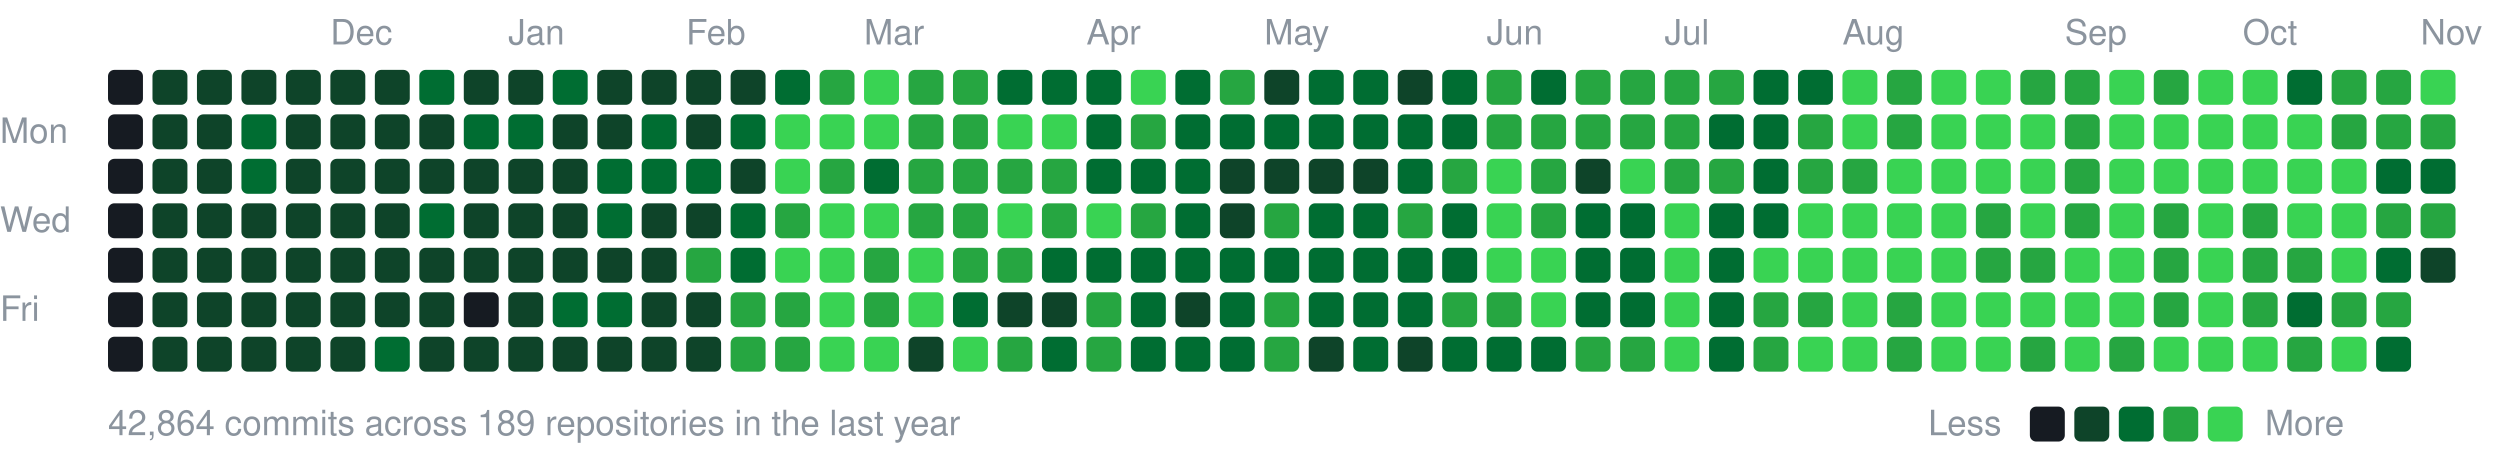
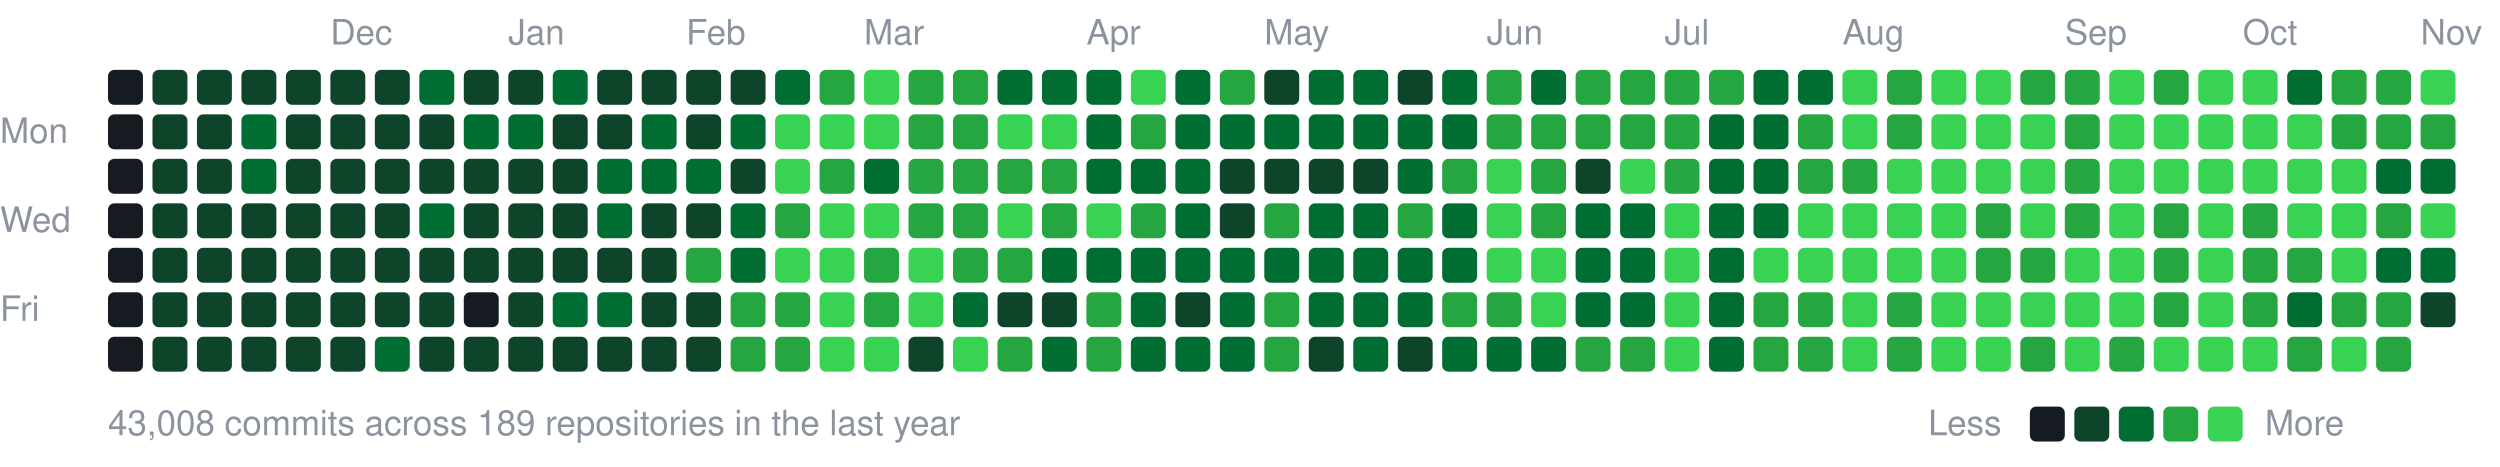
<svg xmlns="http://www.w3.org/2000/svg" width="787" height="147" viewBox="0 0 787 147">
  <style>text{font:11px -apple-system,BlinkMacSystemFont,"Segoe UI",Helvetica,Arial,sans-serif;fill:#8b949e}</style>
  <text x="104" y="14">Dec</text>
  <text x="160" y="14">Jan</text>
  <text x="216" y="14">Feb</text>
  <text x="272" y="14">Mar</text>
  <text x="342" y="14">Apr</text>
  <text x="398" y="14">May</text>
  <text x="468" y="14">Jun</text>
  <text x="524" y="14">Jul</text>
  <text x="580" y="14">Aug</text>
  <text x="650" y="14">Sep</text>
  <text x="706" y="14">Oct</text>
  <text x="762" y="14">Nov</text>
  <text x="0" y="45">Mon</text>
  <text x="0" y="73">Wed</text>
  <text x="0" y="101">Fri</text>
  <rect x="34" y="22" width="11" height="11" rx="2" fill="#161b22" />
  <rect x="34" y="36" width="11" height="11" rx="2" fill="#161b22" />
  <rect x="34" y="50" width="11" height="11" rx="2" fill="#161b22" />
  <rect x="34" y="64" width="11" height="11" rx="2" fill="#161b22" />
  <rect x="34" y="78" width="11" height="11" rx="2" fill="#161b22" />
  <rect x="34" y="92" width="11" height="11" rx="2" fill="#161b22" />
  <rect x="34" y="106" width="11" height="11" rx="2" fill="#161b22" />
  <rect x="48" y="22" width="11" height="11" rx="2" fill="#0e4429" />
  <rect x="48" y="36" width="11" height="11" rx="2" fill="#0e4429" />
  <rect x="48" y="50" width="11" height="11" rx="2" fill="#0e4429" />
  <rect x="48" y="64" width="11" height="11" rx="2" fill="#0e4429" />
  <rect x="48" y="78" width="11" height="11" rx="2" fill="#0e4429" />
  <rect x="48" y="92" width="11" height="11" rx="2" fill="#0e4429" />
  <rect x="48" y="106" width="11" height="11" rx="2" fill="#0e4429" />
  <rect x="62" y="22" width="11" height="11" rx="2" fill="#0e4429" />
  <rect x="62" y="36" width="11" height="11" rx="2" fill="#0e4429" />
  <rect x="62" y="50" width="11" height="11" rx="2" fill="#0e4429" />
  <rect x="62" y="64" width="11" height="11" rx="2" fill="#0e4429" />
  <rect x="62" y="78" width="11" height="11" rx="2" fill="#0e4429" />
  <rect x="62" y="92" width="11" height="11" rx="2" fill="#0e4429" />
  <rect x="62" y="106" width="11" height="11" rx="2" fill="#0e4429" />
  <rect x="76" y="22" width="11" height="11" rx="2" fill="#0e4429" />
  <rect x="76" y="36" width="11" height="11" rx="2" fill="#006d32" />
  <rect x="76" y="50" width="11" height="11" rx="2" fill="#006d32" />
  <rect x="76" y="64" width="11" height="11" rx="2" fill="#0e4429" />
  <rect x="76" y="78" width="11" height="11" rx="2" fill="#0e4429" />
  <rect x="76" y="92" width="11" height="11" rx="2" fill="#0e4429" />
  <rect x="76" y="106" width="11" height="11" rx="2" fill="#0e4429" />
  <rect x="90" y="22" width="11" height="11" rx="2" fill="#0e4429" />
  <rect x="90" y="36" width="11" height="11" rx="2" fill="#0e4429" />
  <rect x="90" y="50" width="11" height="11" rx="2" fill="#0e4429" />
  <rect x="90" y="64" width="11" height="11" rx="2" fill="#0e4429" />
  <rect x="90" y="78" width="11" height="11" rx="2" fill="#0e4429" />
  <rect x="90" y="92" width="11" height="11" rx="2" fill="#0e4429" />
  <rect x="90" y="106" width="11" height="11" rx="2" fill="#0e4429" />
  <rect x="104" y="22" width="11" height="11" rx="2" fill="#0e4429" />
  <rect x="104" y="36" width="11" height="11" rx="2" fill="#0e4429" />
  <rect x="104" y="50" width="11" height="11" rx="2" fill="#0e4429" />
  <rect x="104" y="64" width="11" height="11" rx="2" fill="#0e4429" />
  <rect x="104" y="78" width="11" height="11" rx="2" fill="#0e4429" />
  <rect x="104" y="92" width="11" height="11" rx="2" fill="#0e4429" />
  <rect x="104" y="106" width="11" height="11" rx="2" fill="#0e4429" />
  <rect x="118" y="22" width="11" height="11" rx="2" fill="#0e4429" />
  <rect x="118" y="36" width="11" height="11" rx="2" fill="#0e4429" />
  <rect x="118" y="50" width="11" height="11" rx="2" fill="#0e4429" />
  <rect x="118" y="64" width="11" height="11" rx="2" fill="#0e4429" />
  <rect x="118" y="78" width="11" height="11" rx="2" fill="#0e4429" />
  <rect x="118" y="92" width="11" height="11" rx="2" fill="#0e4429" />
  <rect x="118" y="106" width="11" height="11" rx="2" fill="#006d32" />
  <rect x="132" y="22" width="11" height="11" rx="2" fill="#006d32" />
  <rect x="132" y="36" width="11" height="11" rx="2" fill="#0e4429" />
  <rect x="132" y="50" width="11" height="11" rx="2" fill="#0e4429" />
  <rect x="132" y="64" width="11" height="11" rx="2" fill="#006d32" />
  <rect x="132" y="78" width="11" height="11" rx="2" fill="#0e4429" />
  <rect x="132" y="92" width="11" height="11" rx="2" fill="#0e4429" />
  <rect x="132" y="106" width="11" height="11" rx="2" fill="#0e4429" />
  <rect x="146" y="22" width="11" height="11" rx="2" fill="#0e4429" />
  <rect x="146" y="36" width="11" height="11" rx="2" fill="#006d32" />
  <rect x="146" y="50" width="11" height="11" rx="2" fill="#0e4429" />
  <rect x="146" y="64" width="11" height="11" rx="2" fill="#0e4429" />
  <rect x="146" y="78" width="11" height="11" rx="2" fill="#0e4429" />
  <rect x="146" y="92" width="11" height="11" rx="2" fill="#161b22" />
  <rect x="146" y="106" width="11" height="11" rx="2" fill="#0e4429" />
  <rect x="160" y="22" width="11" height="11" rx="2" fill="#0e4429" />
  <rect x="160" y="36" width="11" height="11" rx="2" fill="#006d32" />
  <rect x="160" y="50" width="11" height="11" rx="2" fill="#0e4429" />
  <rect x="160" y="64" width="11" height="11" rx="2" fill="#0e4429" />
  <rect x="160" y="78" width="11" height="11" rx="2" fill="#0e4429" />
  <rect x="160" y="92" width="11" height="11" rx="2" fill="#0e4429" />
  <rect x="160" y="106" width="11" height="11" rx="2" fill="#0e4429" />
  <rect x="174" y="22" width="11" height="11" rx="2" fill="#006d32" />
  <rect x="174" y="36" width="11" height="11" rx="2" fill="#0e4429" />
  <rect x="174" y="50" width="11" height="11" rx="2" fill="#0e4429" />
  <rect x="174" y="64" width="11" height="11" rx="2" fill="#0e4429" />
  <rect x="174" y="78" width="11" height="11" rx="2" fill="#0e4429" />
  <rect x="174" y="92" width="11" height="11" rx="2" fill="#006d32" />
  <rect x="174" y="106" width="11" height="11" rx="2" fill="#0e4429" />
  <rect x="188" y="22" width="11" height="11" rx="2" fill="#0e4429" />
  <rect x="188" y="36" width="11" height="11" rx="2" fill="#0e4429" />
  <rect x="188" y="50" width="11" height="11" rx="2" fill="#006d32" />
  <rect x="188" y="64" width="11" height="11" rx="2" fill="#006d32" />
  <rect x="188" y="78" width="11" height="11" rx="2" fill="#0e4429" />
  <rect x="188" y="92" width="11" height="11" rx="2" fill="#006d32" />
  <rect x="188" y="106" width="11" height="11" rx="2" fill="#0e4429" />
  <rect x="202" y="22" width="11" height="11" rx="2" fill="#0e4429" />
  <rect x="202" y="36" width="11" height="11" rx="2" fill="#006d32" />
  <rect x="202" y="50" width="11" height="11" rx="2" fill="#006d32" />
  <rect x="202" y="64" width="11" height="11" rx="2" fill="#0e4429" />
  <rect x="202" y="78" width="11" height="11" rx="2" fill="#0e4429" />
  <rect x="202" y="92" width="11" height="11" rx="2" fill="#0e4429" />
  <rect x="202" y="106" width="11" height="11" rx="2" fill="#0e4429" />
  <rect x="216" y="22" width="11" height="11" rx="2" fill="#0e4429" />
  <rect x="216" y="36" width="11" height="11" rx="2" fill="#0e4429" />
  <rect x="216" y="50" width="11" height="11" rx="2" fill="#006d32" />
  <rect x="216" y="64" width="11" height="11" rx="2" fill="#0e4429" />
  <rect x="216" y="78" width="11" height="11" rx="2" fill="#26a641" />
  <rect x="216" y="92" width="11" height="11" rx="2" fill="#0e4429" />
  <rect x="216" y="106" width="11" height="11" rx="2" fill="#0e4429" />
  <rect x="230" y="22" width="11" height="11" rx="2" fill="#0e4429" />
  <rect x="230" y="36" width="11" height="11" rx="2" fill="#006d32" />
  <rect x="230" y="50" width="11" height="11" rx="2" fill="#0e4429" />
  <rect x="230" y="64" width="11" height="11" rx="2" fill="#006d32" />
  <rect x="230" y="78" width="11" height="11" rx="2" fill="#006d32" />
  <rect x="230" y="92" width="11" height="11" rx="2" fill="#26a641" />
  <rect x="230" y="106" width="11" height="11" rx="2" fill="#26a641" />
  <rect x="244" y="22" width="11" height="11" rx="2" fill="#006d32" />
  <rect x="244" y="36" width="11" height="11" rx="2" fill="#39d353" />
  <rect x="244" y="50" width="11" height="11" rx="2" fill="#39d353" />
  <rect x="244" y="64" width="11" height="11" rx="2" fill="#26a641" />
  <rect x="244" y="78" width="11" height="11" rx="2" fill="#39d353" />
  <rect x="244" y="92" width="11" height="11" rx="2" fill="#26a641" />
  <rect x="244" y="106" width="11" height="11" rx="2" fill="#26a641" />
  <rect x="258" y="22" width="11" height="11" rx="2" fill="#26a641" />
  <rect x="258" y="36" width="11" height="11" rx="2" fill="#39d353" />
  <rect x="258" y="50" width="11" height="11" rx="2" fill="#26a641" />
  <rect x="258" y="64" width="11" height="11" rx="2" fill="#39d353" />
  <rect x="258" y="78" width="11" height="11" rx="2" fill="#39d353" />
  <rect x="258" y="92" width="11" height="11" rx="2" fill="#39d353" />
  <rect x="258" y="106" width="11" height="11" rx="2" fill="#39d353" />
  <rect x="272" y="22" width="11" height="11" rx="2" fill="#39d353" />
  <rect x="272" y="36" width="11" height="11" rx="2" fill="#39d353" />
  <rect x="272" y="50" width="11" height="11" rx="2" fill="#006d32" />
  <rect x="272" y="64" width="11" height="11" rx="2" fill="#39d353" />
  <rect x="272" y="78" width="11" height="11" rx="2" fill="#26a641" />
  <rect x="272" y="92" width="11" height="11" rx="2" fill="#26a641" />
  <rect x="272" y="106" width="11" height="11" rx="2" fill="#39d353" />
  <rect x="286" y="22" width="11" height="11" rx="2" fill="#26a641" />
  <rect x="286" y="36" width="11" height="11" rx="2" fill="#26a641" />
  <rect x="286" y="50" width="11" height="11" rx="2" fill="#26a641" />
  <rect x="286" y="64" width="11" height="11" rx="2" fill="#26a641" />
  <rect x="286" y="78" width="11" height="11" rx="2" fill="#39d353" />
  <rect x="286" y="92" width="11" height="11" rx="2" fill="#39d353" />
  <rect x="286" y="106" width="11" height="11" rx="2" fill="#0e4429" />
  <rect x="300" y="22" width="11" height="11" rx="2" fill="#26a641" />
  <rect x="300" y="36" width="11" height="11" rx="2" fill="#26a641" />
  <rect x="300" y="50" width="11" height="11" rx="2" fill="#26a641" />
  <rect x="300" y="64" width="11" height="11" rx="2" fill="#26a641" />
  <rect x="300" y="78" width="11" height="11" rx="2" fill="#26a641" />
  <rect x="300" y="92" width="11" height="11" rx="2" fill="#006d32" />
  <rect x="300" y="106" width="11" height="11" rx="2" fill="#39d353" />
  <rect x="314" y="22" width="11" height="11" rx="2" fill="#006d32" />
  <rect x="314" y="36" width="11" height="11" rx="2" fill="#39d353" />
  <rect x="314" y="50" width="11" height="11" rx="2" fill="#26a641" />
  <rect x="314" y="64" width="11" height="11" rx="2" fill="#39d353" />
  <rect x="314" y="78" width="11" height="11" rx="2" fill="#26a641" />
  <rect x="314" y="92" width="11" height="11" rx="2" fill="#0e4429" />
  <rect x="314" y="106" width="11" height="11" rx="2" fill="#26a641" />
  <rect x="328" y="22" width="11" height="11" rx="2" fill="#006d32" />
  <rect x="328" y="36" width="11" height="11" rx="2" fill="#39d353" />
  <rect x="328" y="50" width="11" height="11" rx="2" fill="#26a641" />
  <rect x="328" y="64" width="11" height="11" rx="2" fill="#26a641" />
  <rect x="328" y="78" width="11" height="11" rx="2" fill="#006d32" />
  <rect x="328" y="92" width="11" height="11" rx="2" fill="#0e4429" />
  <rect x="328" y="106" width="11" height="11" rx="2" fill="#006d32" />
  <rect x="342" y="22" width="11" height="11" rx="2" fill="#006d32" />
  <rect x="342" y="36" width="11" height="11" rx="2" fill="#006d32" />
  <rect x="342" y="50" width="11" height="11" rx="2" fill="#006d32" />
  <rect x="342" y="64" width="11" height="11" rx="2" fill="#39d353" />
  <rect x="342" y="78" width="11" height="11" rx="2" fill="#006d32" />
  <rect x="342" y="92" width="11" height="11" rx="2" fill="#26a641" />
  <rect x="342" y="106" width="11" height="11" rx="2" fill="#26a641" />
  <rect x="356" y="22" width="11" height="11" rx="2" fill="#39d353" />
  <rect x="356" y="36" width="11" height="11" rx="2" fill="#26a641" />
  <rect x="356" y="50" width="11" height="11" rx="2" fill="#006d32" />
  <rect x="356" y="64" width="11" height="11" rx="2" fill="#26a641" />
  <rect x="356" y="78" width="11" height="11" rx="2" fill="#006d32" />
  <rect x="356" y="92" width="11" height="11" rx="2" fill="#006d32" />
  <rect x="356" y="106" width="11" height="11" rx="2" fill="#006d32" />
  <rect x="370" y="22" width="11" height="11" rx="2" fill="#006d32" />
  <rect x="370" y="36" width="11" height="11" rx="2" fill="#006d32" />
  <rect x="370" y="50" width="11" height="11" rx="2" fill="#006d32" />
  <rect x="370" y="64" width="11" height="11" rx="2" fill="#006d32" />
  <rect x="370" y="78" width="11" height="11" rx="2" fill="#006d32" />
  <rect x="370" y="92" width="11" height="11" rx="2" fill="#0e4429" />
  <rect x="370" y="106" width="11" height="11" rx="2" fill="#006d32" />
  <rect x="384" y="22" width="11" height="11" rx="2" fill="#26a641" />
  <rect x="384" y="36" width="11" height="11" rx="2" fill="#006d32" />
  <rect x="384" y="50" width="11" height="11" rx="2" fill="#0e4429" />
  <rect x="384" y="64" width="11" height="11" rx="2" fill="#0e4429" />
  <rect x="384" y="78" width="11" height="11" rx="2" fill="#006d32" />
  <rect x="384" y="92" width="11" height="11" rx="2" fill="#006d32" />
  <rect x="384" y="106" width="11" height="11" rx="2" fill="#006d32" />
  <rect x="398" y="22" width="11" height="11" rx="2" fill="#0e4429" />
  <rect x="398" y="36" width="11" height="11" rx="2" fill="#006d32" />
  <rect x="398" y="50" width="11" height="11" rx="2" fill="#0e4429" />
  <rect x="398" y="64" width="11" height="11" rx="2" fill="#26a641" />
  <rect x="398" y="78" width="11" height="11" rx="2" fill="#006d32" />
  <rect x="398" y="92" width="11" height="11" rx="2" fill="#26a641" />
  <rect x="398" y="106" width="11" height="11" rx="2" fill="#26a641" />
  <rect x="412" y="22" width="11" height="11" rx="2" fill="#006d32" />
  <rect x="412" y="36" width="11" height="11" rx="2" fill="#006d32" />
  <rect x="412" y="50" width="11" height="11" rx="2" fill="#0e4429" />
  <rect x="412" y="64" width="11" height="11" rx="2" fill="#006d32" />
  <rect x="412" y="78" width="11" height="11" rx="2" fill="#006d32" />
  <rect x="412" y="92" width="11" height="11" rx="2" fill="#006d32" />
  <rect x="412" y="106" width="11" height="11" rx="2" fill="#0e4429" />
  <rect x="426" y="22" width="11" height="11" rx="2" fill="#006d32" />
  <rect x="426" y="36" width="11" height="11" rx="2" fill="#006d32" />
  <rect x="426" y="50" width="11" height="11" rx="2" fill="#0e4429" />
  <rect x="426" y="64" width="11" height="11" rx="2" fill="#006d32" />
  <rect x="426" y="78" width="11" height="11" rx="2" fill="#006d32" />
  <rect x="426" y="92" width="11" height="11" rx="2" fill="#006d32" />
  <rect x="426" y="106" width="11" height="11" rx="2" fill="#006d32" />
  <rect x="440" y="22" width="11" height="11" rx="2" fill="#0e4429" />
  <rect x="440" y="36" width="11" height="11" rx="2" fill="#006d32" />
  <rect x="440" y="50" width="11" height="11" rx="2" fill="#006d32" />
  <rect x="440" y="64" width="11" height="11" rx="2" fill="#26a641" />
  <rect x="440" y="78" width="11" height="11" rx="2" fill="#006d32" />
  <rect x="440" y="92" width="11" height="11" rx="2" fill="#006d32" />
  <rect x="440" y="106" width="11" height="11" rx="2" fill="#0e4429" />
  <rect x="454" y="22" width="11" height="11" rx="2" fill="#006d32" />
  <rect x="454" y="36" width="11" height="11" rx="2" fill="#006d32" />
  <rect x="454" y="50" width="11" height="11" rx="2" fill="#26a641" />
  <rect x="454" y="64" width="11" height="11" rx="2" fill="#006d32" />
  <rect x="454" y="78" width="11" height="11" rx="2" fill="#006d32" />
  <rect x="454" y="92" width="11" height="11" rx="2" fill="#26a641" />
  <rect x="454" y="106" width="11" height="11" rx="2" fill="#006d32" />
  <rect x="468" y="22" width="11" height="11" rx="2" fill="#26a641" />
  <rect x="468" y="36" width="11" height="11" rx="2" fill="#26a641" />
  <rect x="468" y="50" width="11" height="11" rx="2" fill="#39d353" />
  <rect x="468" y="64" width="11" height="11" rx="2" fill="#39d353" />
  <rect x="468" y="78" width="11" height="11" rx="2" fill="#39d353" />
  <rect x="468" y="92" width="11" height="11" rx="2" fill="#26a641" />
  <rect x="468" y="106" width="11" height="11" rx="2" fill="#006d32" />
  <rect x="482" y="22" width="11" height="11" rx="2" fill="#006d32" />
  <rect x="482" y="36" width="11" height="11" rx="2" fill="#26a641" />
  <rect x="482" y="50" width="11" height="11" rx="2" fill="#26a641" />
  <rect x="482" y="64" width="11" height="11" rx="2" fill="#26a641" />
  <rect x="482" y="78" width="11" height="11" rx="2" fill="#39d353" />
  <rect x="482" y="92" width="11" height="11" rx="2" fill="#39d353" />
  <rect x="482" y="106" width="11" height="11" rx="2" fill="#006d32" />
  <rect x="496" y="22" width="11" height="11" rx="2" fill="#26a641" />
  <rect x="496" y="36" width="11" height="11" rx="2" fill="#26a641" />
  <rect x="496" y="50" width="11" height="11" rx="2" fill="#0e4429" />
  <rect x="496" y="64" width="11" height="11" rx="2" fill="#006d32" />
  <rect x="496" y="78" width="11" height="11" rx="2" fill="#006d32" />
  <rect x="496" y="92" width="11" height="11" rx="2" fill="#006d32" />
  <rect x="496" y="106" width="11" height="11" rx="2" fill="#26a641" />
  <rect x="510" y="22" width="11" height="11" rx="2" fill="#26a641" />
  <rect x="510" y="36" width="11" height="11" rx="2" fill="#26a641" />
  <rect x="510" y="50" width="11" height="11" rx="2" fill="#39d353" />
  <rect x="510" y="64" width="11" height="11" rx="2" fill="#006d32" />
  <rect x="510" y="78" width="11" height="11" rx="2" fill="#006d32" />
  <rect x="510" y="92" width="11" height="11" rx="2" fill="#006d32" />
  <rect x="510" y="106" width="11" height="11" rx="2" fill="#26a641" />
  <rect x="524" y="22" width="11" height="11" rx="2" fill="#26a641" />
  <rect x="524" y="36" width="11" height="11" rx="2" fill="#26a641" />
  <rect x="524" y="50" width="11" height="11" rx="2" fill="#26a641" />
  <rect x="524" y="64" width="11" height="11" rx="2" fill="#39d353" />
  <rect x="524" y="78" width="11" height="11" rx="2" fill="#39d353" />
  <rect x="524" y="92" width="11" height="11" rx="2" fill="#39d353" />
  <rect x="524" y="106" width="11" height="11" rx="2" fill="#39d353" />
  <rect x="538" y="22" width="11" height="11" rx="2" fill="#26a641" />
  <rect x="538" y="36" width="11" height="11" rx="2" fill="#006d32" />
-   <rect x="538" y="50" width="11" height="11" rx="2" fill="#26a641" />
+   <rect x="538" y="50" width="11" height="11" rx="2" fill="#006d32" />
  <rect x="538" y="64" width="11" height="11" rx="2" fill="#006d32" />
  <rect x="538" y="78" width="11" height="11" rx="2" fill="#006d32" />
  <rect x="538" y="92" width="11" height="11" rx="2" fill="#006d32" />
  <rect x="538" y="106" width="11" height="11" rx="2" fill="#006d32" />
  <rect x="552" y="22" width="11" height="11" rx="2" fill="#006d32" />
  <rect x="552" y="36" width="11" height="11" rx="2" fill="#006d32" />
  <rect x="552" y="50" width="11" height="11" rx="2" fill="#006d32" />
  <rect x="552" y="64" width="11" height="11" rx="2" fill="#006d32" />
  <rect x="552" y="78" width="11" height="11" rx="2" fill="#39d353" />
  <rect x="552" y="92" width="11" height="11" rx="2" fill="#26a641" />
  <rect x="552" y="106" width="11" height="11" rx="2" fill="#26a641" />
  <rect x="566" y="22" width="11" height="11" rx="2" fill="#006d32" />
  <rect x="566" y="36" width="11" height="11" rx="2" fill="#26a641" />
  <rect x="566" y="50" width="11" height="11" rx="2" fill="#26a641" />
  <rect x="566" y="64" width="11" height="11" rx="2" fill="#39d353" />
  <rect x="566" y="78" width="11" height="11" rx="2" fill="#39d353" />
  <rect x="566" y="92" width="11" height="11" rx="2" fill="#26a641" />
-   <rect x="566" y="106" width="11" height="11" rx="2" fill="#39d353" />
+   <rect x="566" y="106" width="11" height="11" rx="2" fill="#26a641" />
  <rect x="580" y="22" width="11" height="11" rx="2" fill="#39d353" />
  <rect x="580" y="36" width="11" height="11" rx="2" fill="#39d353" />
  <rect x="580" y="50" width="11" height="11" rx="2" fill="#26a641" />
  <rect x="580" y="64" width="11" height="11" rx="2" fill="#39d353" />
  <rect x="580" y="78" width="11" height="11" rx="2" fill="#39d353" />
  <rect x="580" y="92" width="11" height="11" rx="2" fill="#39d353" />
  <rect x="580" y="106" width="11" height="11" rx="2" fill="#39d353" />
  <rect x="594" y="22" width="11" height="11" rx="2" fill="#26a641" />
  <rect x="594" y="36" width="11" height="11" rx="2" fill="#26a641" />
  <rect x="594" y="50" width="11" height="11" rx="2" fill="#39d353" />
  <rect x="594" y="64" width="11" height="11" rx="2" fill="#39d353" />
  <rect x="594" y="78" width="11" height="11" rx="2" fill="#39d353" />
  <rect x="594" y="92" width="11" height="11" rx="2" fill="#26a641" />
  <rect x="594" y="106" width="11" height="11" rx="2" fill="#26a641" />
  <rect x="608" y="22" width="11" height="11" rx="2" fill="#39d353" />
  <rect x="608" y="36" width="11" height="11" rx="2" fill="#39d353" />
  <rect x="608" y="50" width="11" height="11" rx="2" fill="#39d353" />
  <rect x="608" y="64" width="11" height="11" rx="2" fill="#39d353" />
  <rect x="608" y="78" width="11" height="11" rx="2" fill="#39d353" />
  <rect x="608" y="92" width="11" height="11" rx="2" fill="#39d353" />
  <rect x="608" y="106" width="11" height="11" rx="2" fill="#39d353" />
  <rect x="622" y="22" width="11" height="11" rx="2" fill="#39d353" />
  <rect x="622" y="36" width="11" height="11" rx="2" fill="#39d353" />
  <rect x="622" y="50" width="11" height="11" rx="2" fill="#39d353" />
  <rect x="622" y="64" width="11" height="11" rx="2" fill="#26a641" />
  <rect x="622" y="78" width="11" height="11" rx="2" fill="#26a641" />
  <rect x="622" y="92" width="11" height="11" rx="2" fill="#39d353" />
  <rect x="622" y="106" width="11" height="11" rx="2" fill="#39d353" />
  <rect x="636" y="22" width="11" height="11" rx="2" fill="#26a641" />
  <rect x="636" y="36" width="11" height="11" rx="2" fill="#39d353" />
  <rect x="636" y="50" width="11" height="11" rx="2" fill="#39d353" />
  <rect x="636" y="64" width="11" height="11" rx="2" fill="#39d353" />
  <rect x="636" y="78" width="11" height="11" rx="2" fill="#26a641" />
  <rect x="636" y="92" width="11" height="11" rx="2" fill="#39d353" />
  <rect x="636" y="106" width="11" height="11" rx="2" fill="#26a641" />
  <rect x="650" y="22" width="11" height="11" rx="2" fill="#26a641" />
  <rect x="650" y="36" width="11" height="11" rx="2" fill="#26a641" />
  <rect x="650" y="50" width="11" height="11" rx="2" fill="#26a641" />
  <rect x="650" y="64" width="11" height="11" rx="2" fill="#26a641" />
  <rect x="650" y="78" width="11" height="11" rx="2" fill="#39d353" />
  <rect x="650" y="92" width="11" height="11" rx="2" fill="#39d353" />
  <rect x="650" y="106" width="11" height="11" rx="2" fill="#39d353" />
  <rect x="664" y="22" width="11" height="11" rx="2" fill="#39d353" />
  <rect x="664" y="36" width="11" height="11" rx="2" fill="#39d353" />
  <rect x="664" y="50" width="11" height="11" rx="2" fill="#39d353" />
  <rect x="664" y="64" width="11" height="11" rx="2" fill="#39d353" />
  <rect x="664" y="78" width="11" height="11" rx="2" fill="#39d353" />
  <rect x="664" y="92" width="11" height="11" rx="2" fill="#39d353" />
  <rect x="664" y="106" width="11" height="11" rx="2" fill="#26a641" />
  <rect x="678" y="22" width="11" height="11" rx="2" fill="#26a641" />
  <rect x="678" y="36" width="11" height="11" rx="2" fill="#39d353" />
  <rect x="678" y="50" width="11" height="11" rx="2" fill="#39d353" />
  <rect x="678" y="64" width="11" height="11" rx="2" fill="#26a641" />
  <rect x="678" y="78" width="11" height="11" rx="2" fill="#26a641" />
  <rect x="678" y="92" width="11" height="11" rx="2" fill="#26a641" />
  <rect x="678" y="106" width="11" height="11" rx="2" fill="#39d353" />
  <rect x="692" y="22" width="11" height="11" rx="2" fill="#39d353" />
  <rect x="692" y="36" width="11" height="11" rx="2" fill="#39d353" />
  <rect x="692" y="50" width="11" height="11" rx="2" fill="#39d353" />
  <rect x="692" y="64" width="11" height="11" rx="2" fill="#39d353" />
  <rect x="692" y="78" width="11" height="11" rx="2" fill="#39d353" />
  <rect x="692" y="92" width="11" height="11" rx="2" fill="#39d353" />
  <rect x="692" y="106" width="11" height="11" rx="2" fill="#39d353" />
  <rect x="706" y="22" width="11" height="11" rx="2" fill="#39d353" />
  <rect x="706" y="36" width="11" height="11" rx="2" fill="#39d353" />
  <rect x="706" y="50" width="11" height="11" rx="2" fill="#39d353" />
  <rect x="706" y="64" width="11" height="11" rx="2" fill="#26a641" />
  <rect x="706" y="78" width="11" height="11" rx="2" fill="#26a641" />
  <rect x="706" y="92" width="11" height="11" rx="2" fill="#26a641" />
  <rect x="706" y="106" width="11" height="11" rx="2" fill="#39d353" />
  <rect x="720" y="22" width="11" height="11" rx="2" fill="#006d32" />
  <rect x="720" y="36" width="11" height="11" rx="2" fill="#39d353" />
  <rect x="720" y="50" width="11" height="11" rx="2" fill="#39d353" />
  <rect x="720" y="64" width="11" height="11" rx="2" fill="#39d353" />
  <rect x="720" y="78" width="11" height="11" rx="2" fill="#26a641" />
  <rect x="720" y="92" width="11" height="11" rx="2" fill="#006d32" />
  <rect x="720" y="106" width="11" height="11" rx="2" fill="#26a641" />
  <rect x="734" y="22" width="11" height="11" rx="2" fill="#26a641" />
  <rect x="734" y="36" width="11" height="11" rx="2" fill="#26a641" />
  <rect x="734" y="50" width="11" height="11" rx="2" fill="#39d353" />
  <rect x="734" y="64" width="11" height="11" rx="2" fill="#39d353" />
  <rect x="734" y="78" width="11" height="11" rx="2" fill="#39d353" />
  <rect x="734" y="92" width="11" height="11" rx="2" fill="#26a641" />
  <rect x="734" y="106" width="11" height="11" rx="2" fill="#39d353" />
  <rect x="748" y="22" width="11" height="11" rx="2" fill="#26a641" />
  <rect x="748" y="36" width="11" height="11" rx="2" fill="#26a641" />
  <rect x="748" y="50" width="11" height="11" rx="2" fill="#006d32" />
  <rect x="748" y="64" width="11" height="11" rx="2" fill="#26a641" />
  <rect x="748" y="78" width="11" height="11" rx="2" fill="#006d32" />
  <rect x="748" y="92" width="11" height="11" rx="2" fill="#26a641" />
-   <rect x="748" y="106" width="11" height="11" rx="2" fill="#006d32" />
+   <rect x="748" y="106" width="11" height="11" rx="2" fill="#26a641" />
  <rect x="762" y="22" width="11" height="11" rx="2" fill="#39d353" />
  <rect x="762" y="36" width="11" height="11" rx="2" fill="#26a641" />
  <rect x="762" y="50" width="11" height="11" rx="2" fill="#006d32" />
-   <rect x="762" y="64" width="11" height="11" rx="2" fill="#26a641" />
-   <rect x="762" y="78" width="11" height="11" rx="2" fill="#0e4429" />
-   <text x="34" y="137">42,864 commits across 189 repositories in the last year</text>
+   <rect x="762" y="64" width="11" height="11" rx="2" fill="#39d353" />
+   <rect x="762" y="78" width="11" height="11" rx="2" fill="#006d32" />
+   <rect x="762" y="92" width="11" height="11" rx="2" fill="#0e4429" />
+   <text x="34" y="137">43,008 commits across 189 repositories in the last year</text>
  <text x="607" y="137">Less</text>
  <rect x="639" y="128" width="11" height="11" rx="2" fill="#161b22" />
  <rect x="653" y="128" width="11" height="11" rx="2" fill="#0e4429" />
  <rect x="667" y="128" width="11" height="11" rx="2" fill="#006d32" />
  <rect x="681" y="128" width="11" height="11" rx="2" fill="#26a641" />
  <rect x="695" y="128" width="11" height="11" rx="2" fill="#39d353" />
  <text x="713" y="137">More</text>
</svg>
